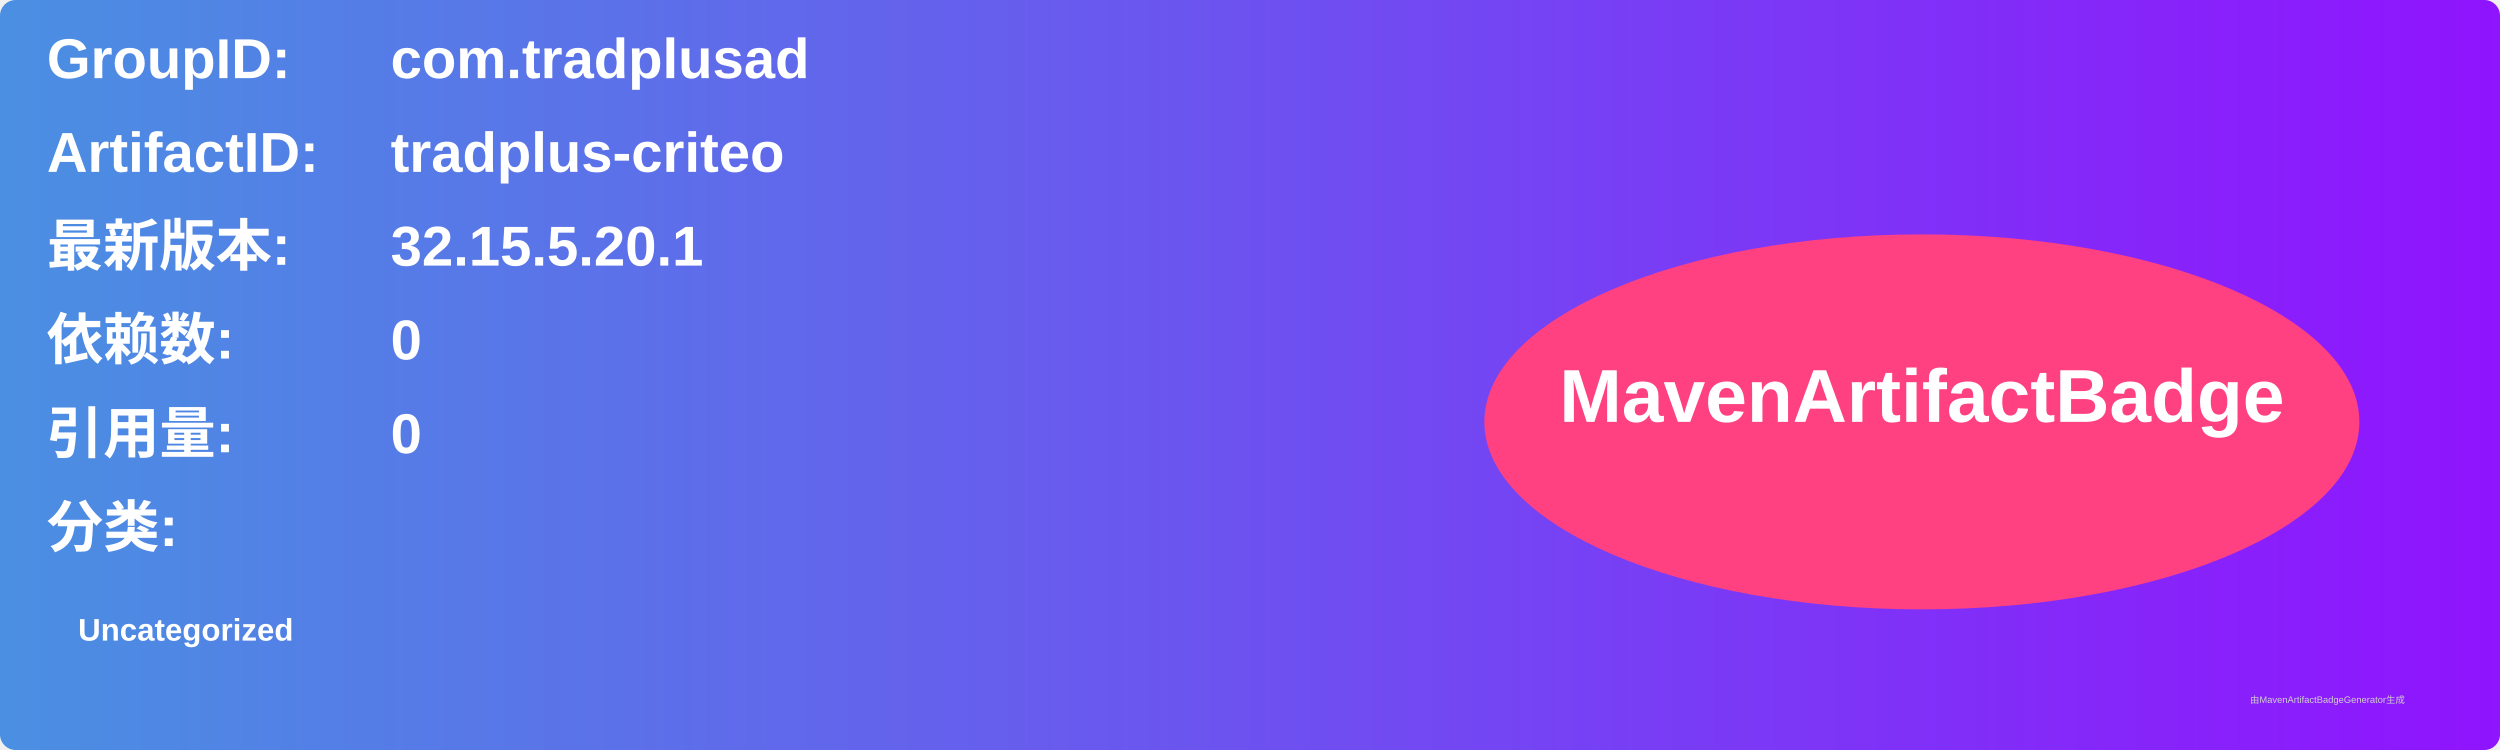
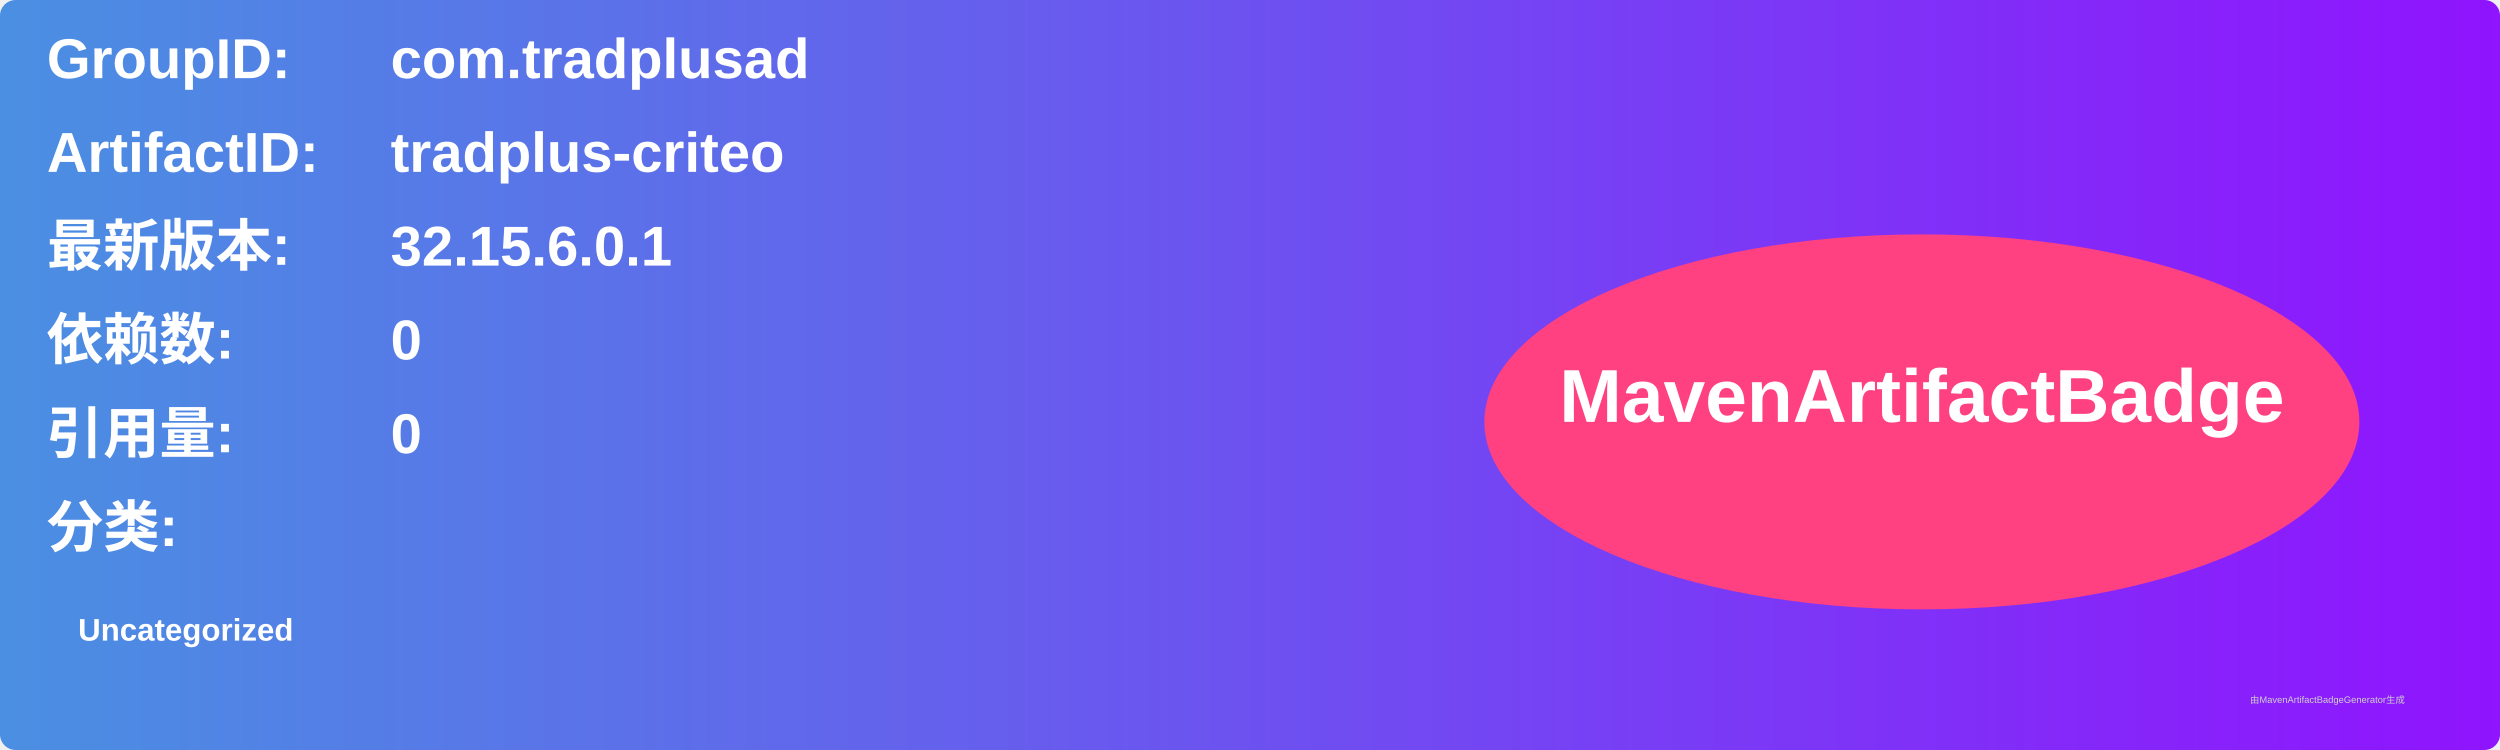
<svg xmlns="http://www.w3.org/2000/svg" width="800" height="240" viewBox="0 0 800 240">
  <linearGradient id="grad" x1="0%" y1="0%" x2="100%" y2="0%">
    <stop offset="0%" stop-color="#4a90e2" />
    <stop offset="100%" stop-color="#9013fe" />
  </linearGradient>
  <rect width="100%" height="100%" rx="5" ry="5" fill="url(#grad)" />
  <g transform="translate(15, 15)">
    <text x="0" y="10" font-family="Arial" font-size="18" fill="white" font-weight="bold" width="260">GroupID:</text>
    <text x="110" y="10" font-family="Arial" font-size="18" fill="white" font-weight="bold" width="460">com.tradplusad</text>
    <text x="0" y="40" font-family="Arial" font-size="18" fill="white" font-weight="bold" width="260">ArtifactID:</text>
    <text x="110" y="40" font-family="Arial" font-size="18" fill="white" font-weight="bold" width="460">tradplus-criteo</text>
    <text x="0" y="70" font-family="Arial" font-size="18" fill="white" font-weight="bold">最新版本:</text>
    <text x="110" y="70" font-family="Arial" font-size="18" fill="white" font-weight="bold">
-       <tspan font-weight="bold">32.15.5.20.1</tspan>
+       <tspan font-weight="bold">32.15.6.0.1</tspan>
    </text>
    <text x="0" y="100" font-family="Arial" font-size="18" fill="white" font-weight="bold">依赖数: </text>
    <text x="110" y="100" font-family="Arial" font-size="18" fill="white">
      <tspan font-weight="bold">0</tspan>
    </text>
    <text x="0" y="130" font-family="Arial" font-size="18" fill="white" font-weight="bold">引用量: </text>
    <text x="110" y="130" font-family="Arial" font-size="18" fill="white">
      <tspan font-weight="bold">0</tspan>
    </text>
    <text x="0" y="160" font-family="Arial" font-size="18" fill="white" font-weight="bold">分类:</text>
    <text x="10" y="190" font-family="Arial" font-size="10" fill="white">
      <tspan font-weight="bold">Uncategorized</tspan>
    </text>
    <ellipse cx="600" cy="120" rx="140" ry="60" fill="#ff4081" />
    <text x="600" y="120" text-anchor="middle" font-family="Arial" font-size="24" fill="white" font-weight="bold">MavenArtifactBadge</text>
  </g>
  <text x="720" y="225" font-family="Arial" font-size="3" fill="#d0d0d0">由MavenArtifactBadgeGenerator生成</text>
</svg>
